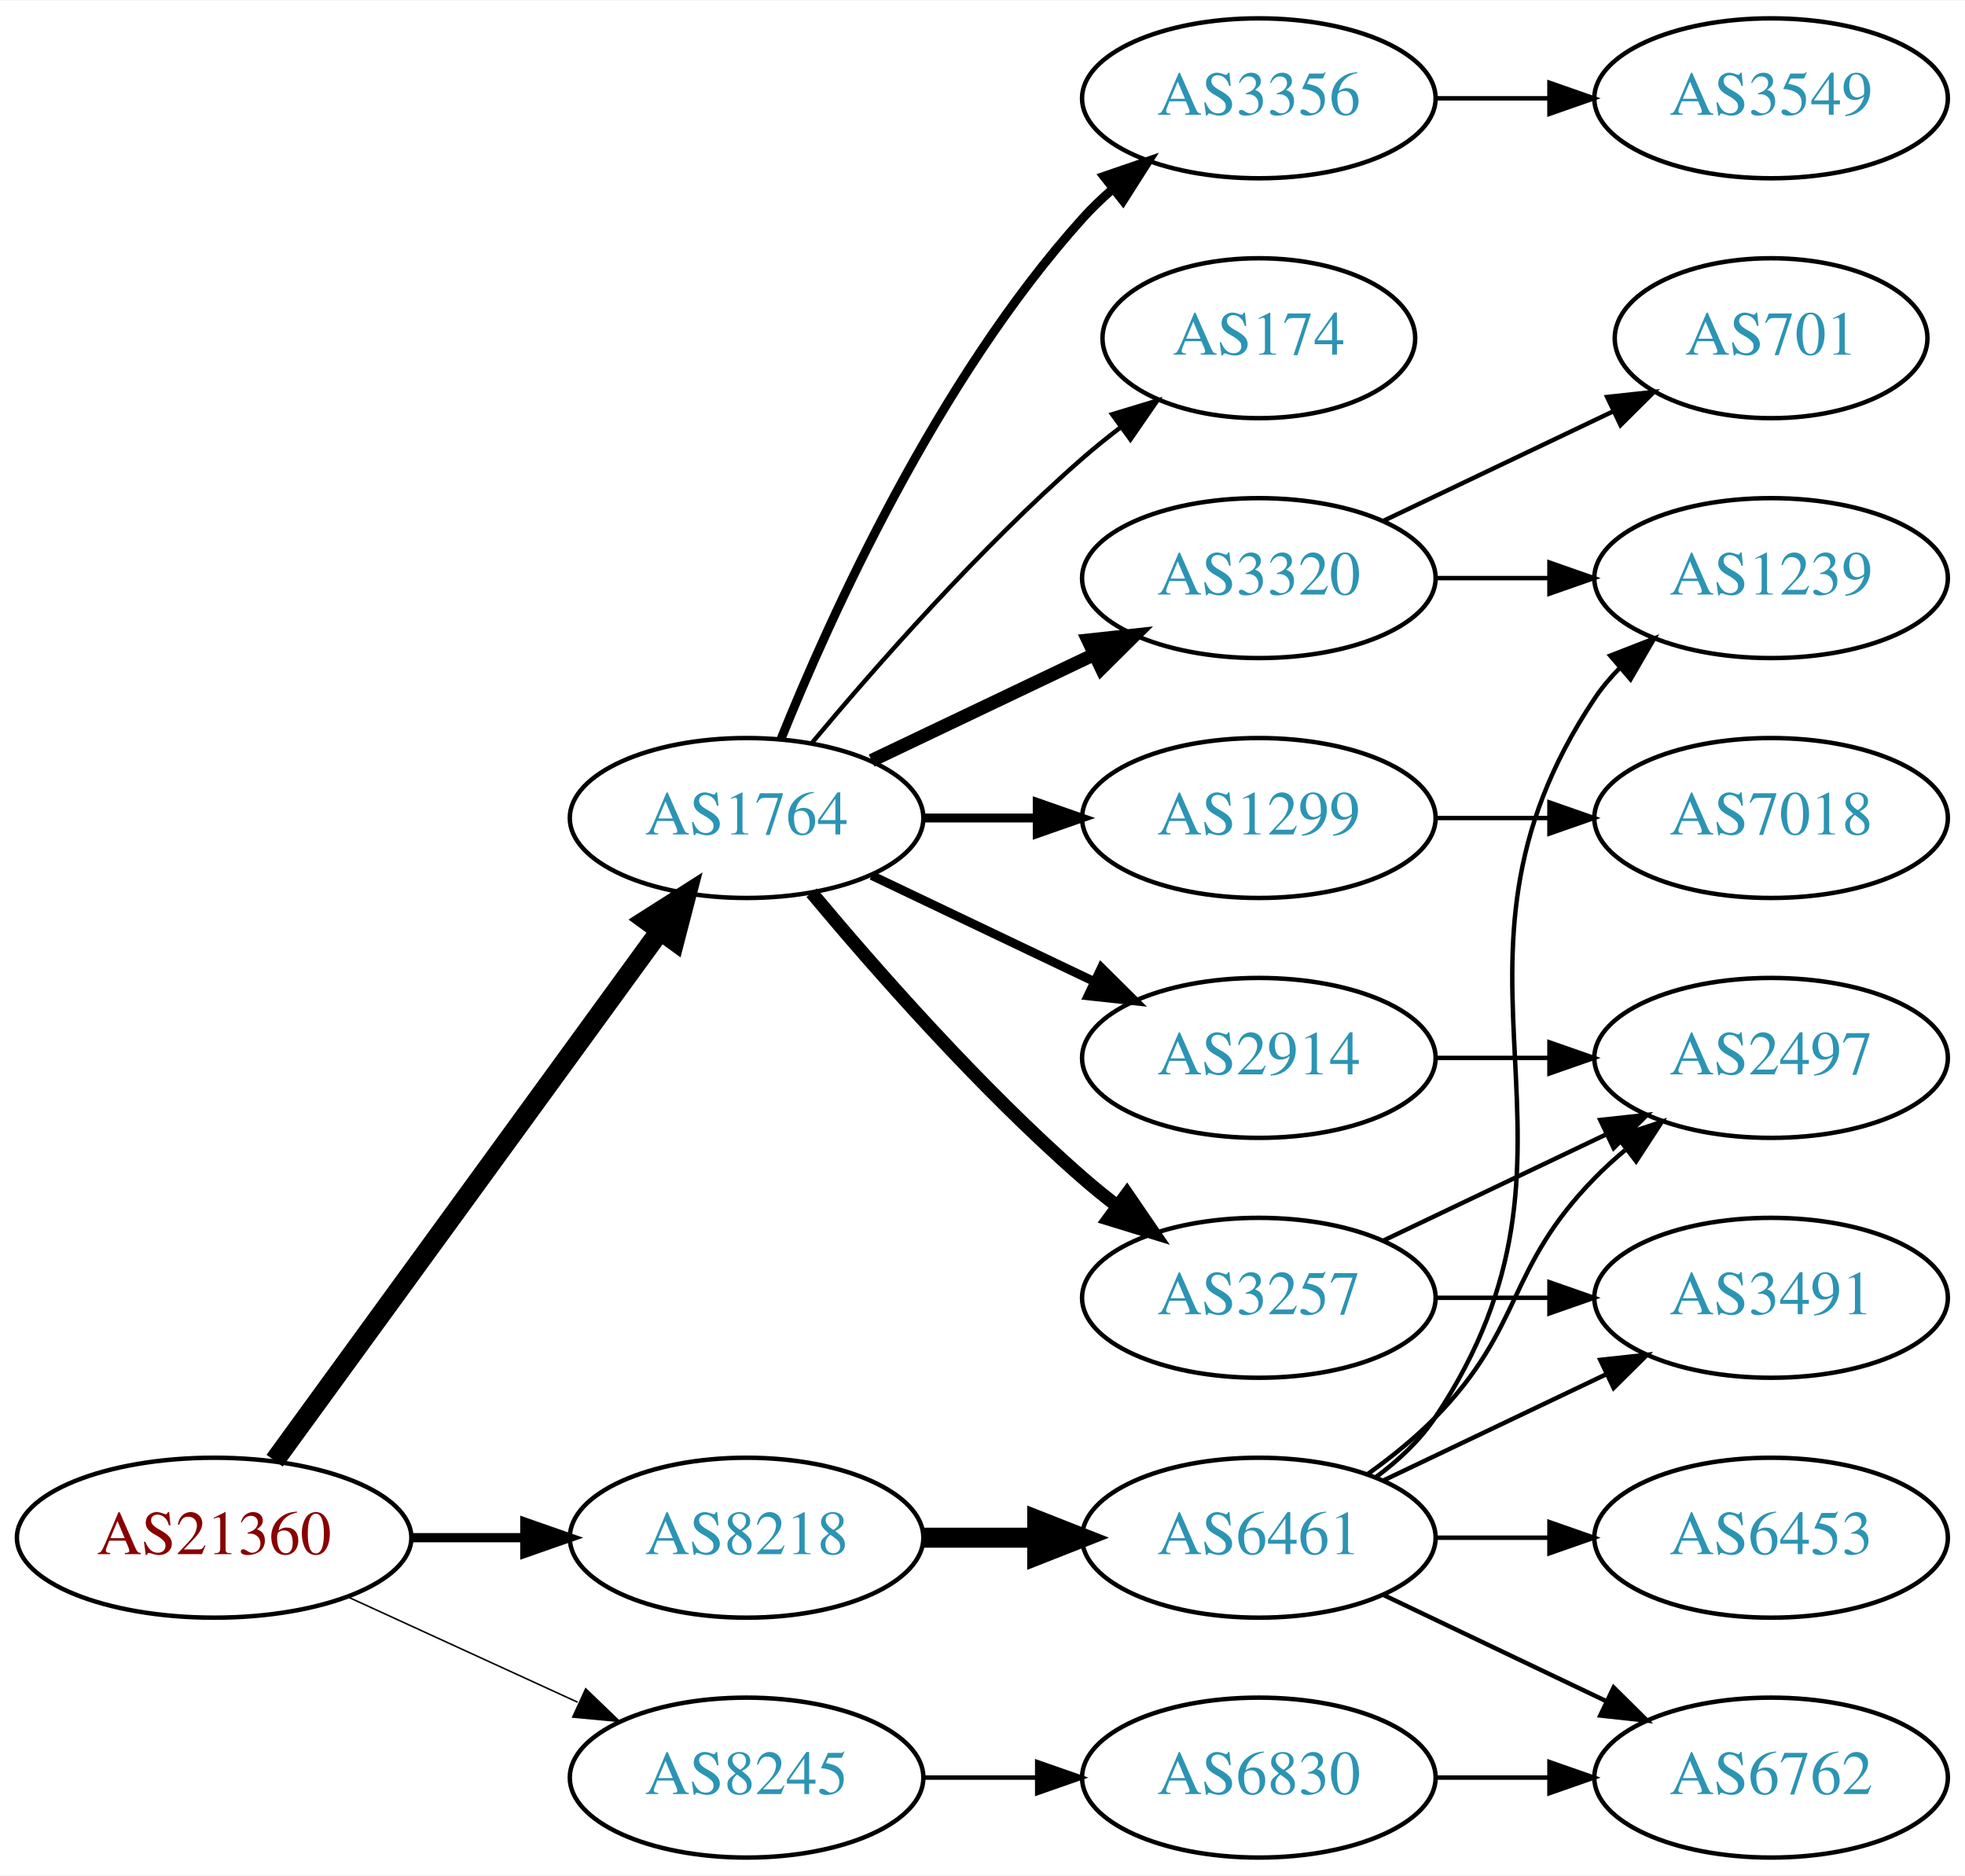
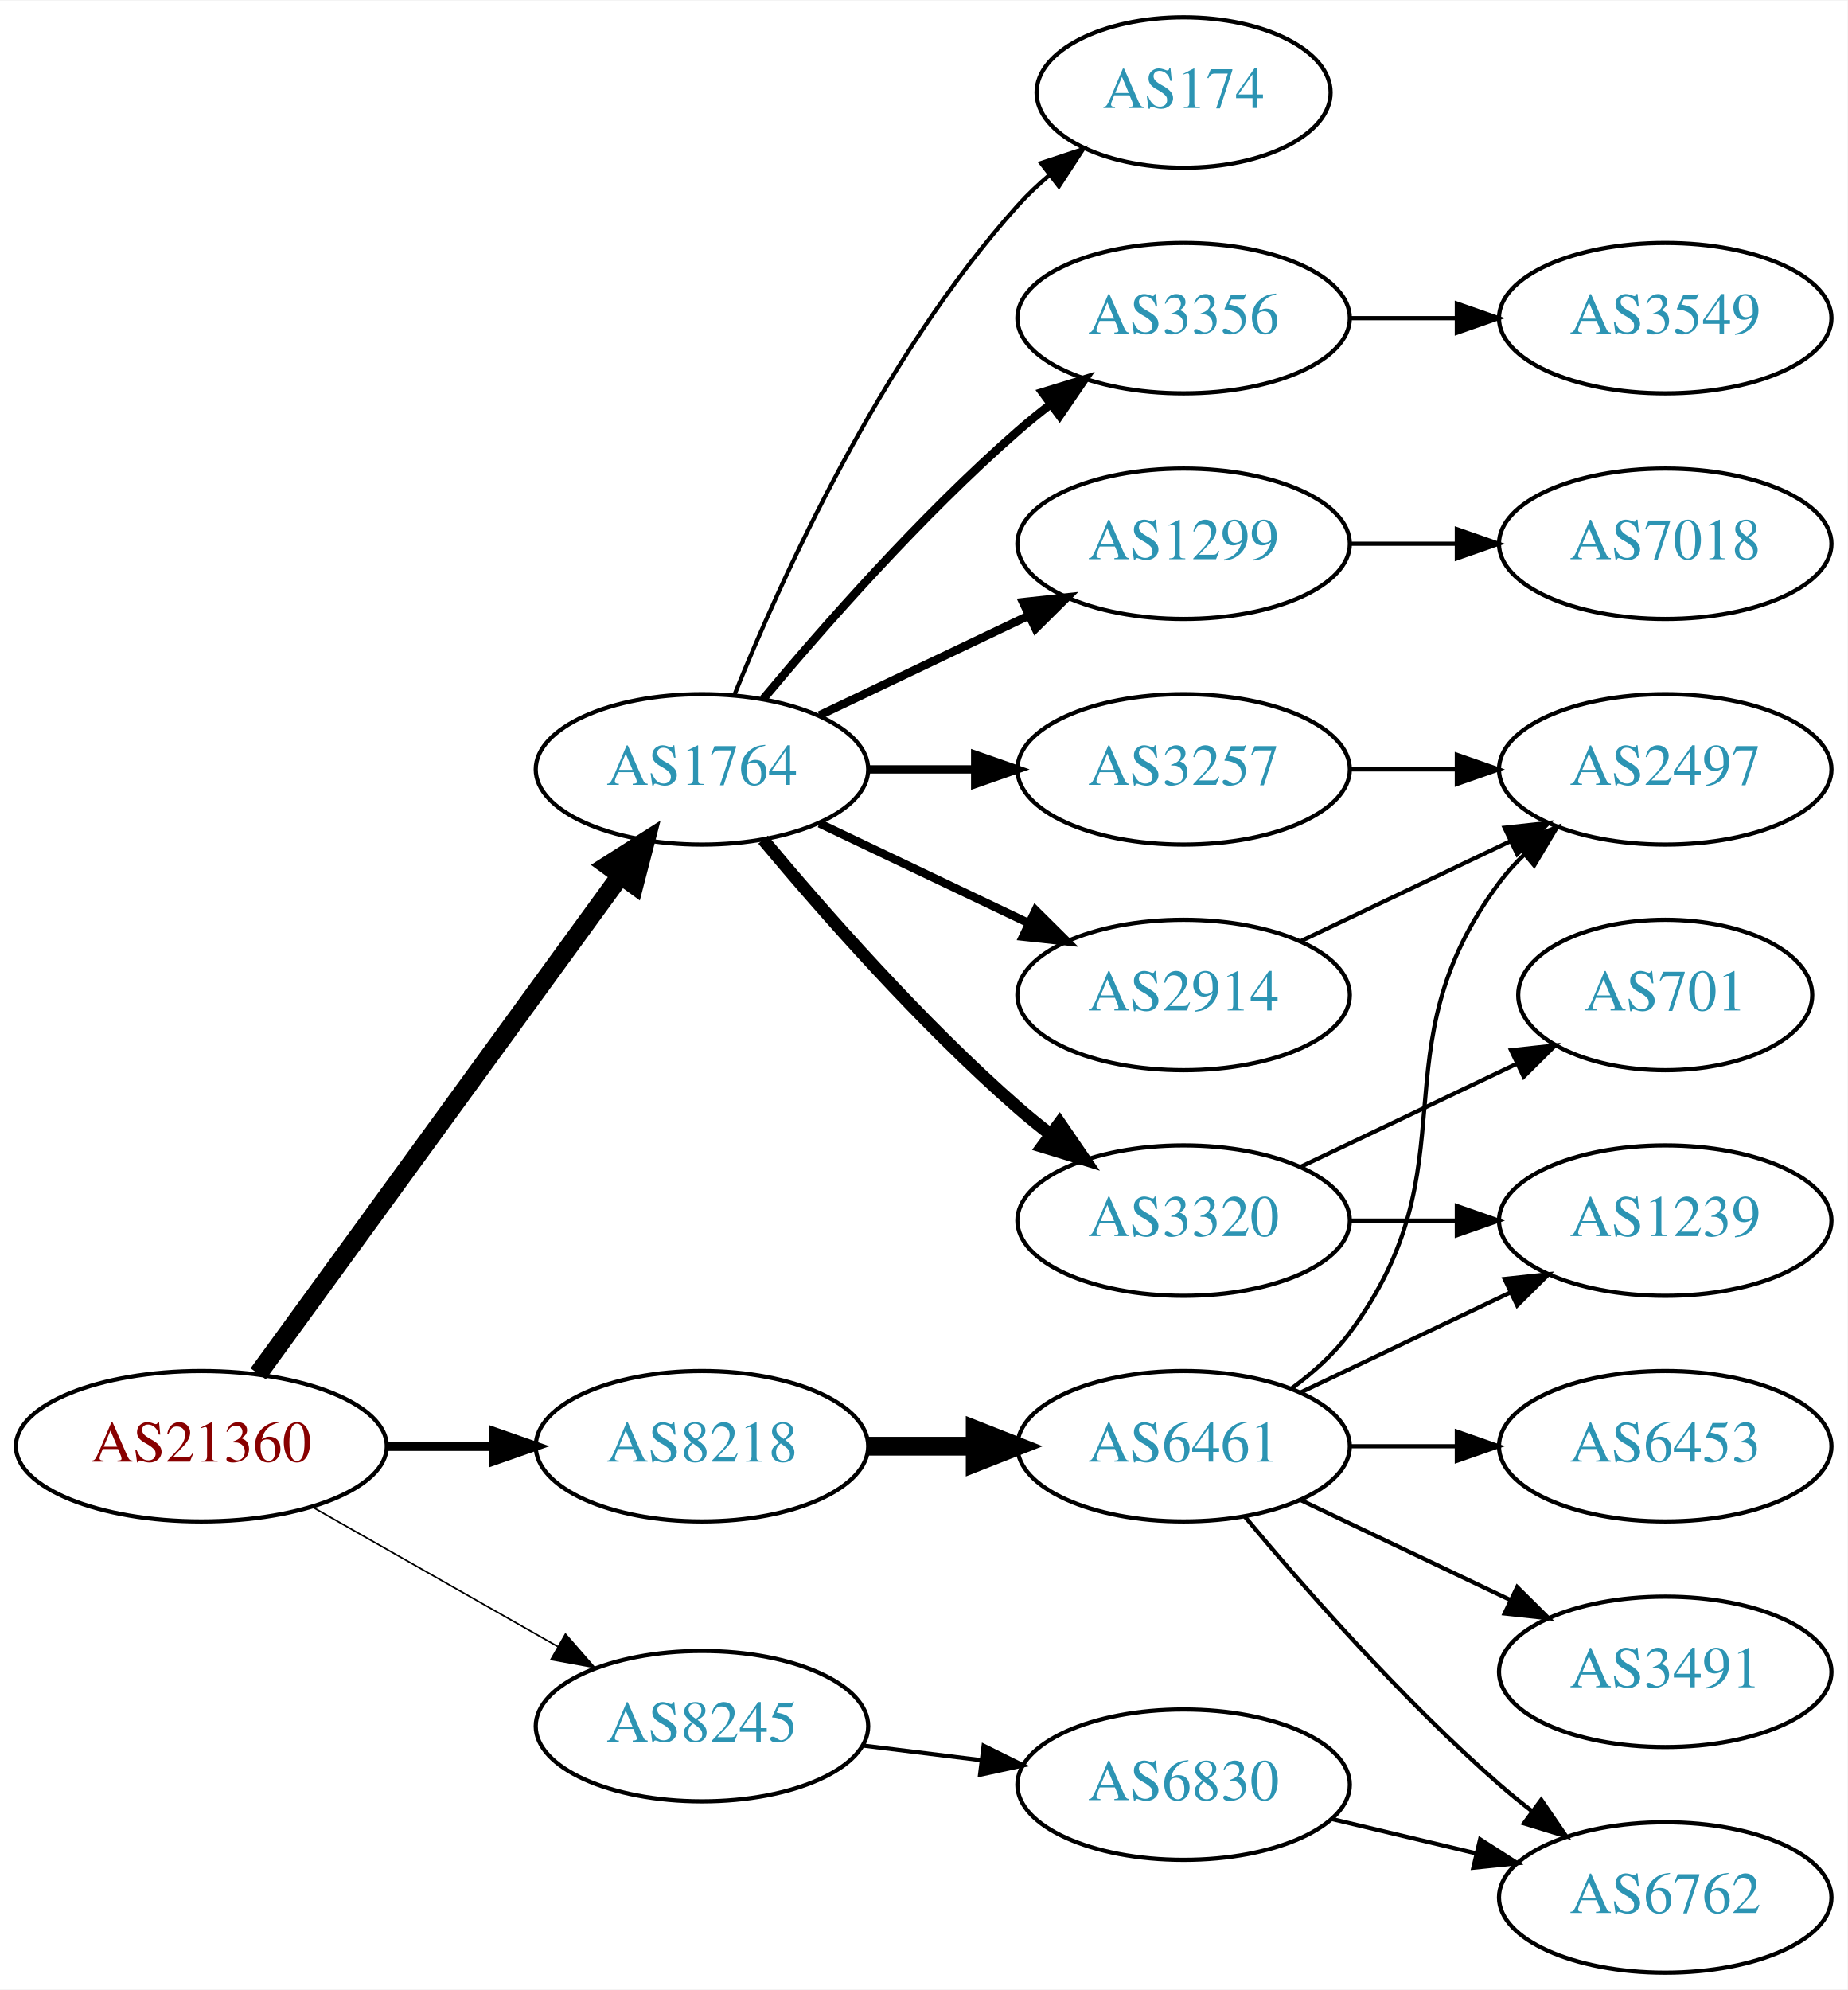
- <svg xmlns="http://www.w3.org/2000/svg" xmlns:xlink="http://www.w3.org/1999/xlink" width="442pt" height="422pt" viewBox="0.00 0.00 442.27 422.00">
-   <g id="graph0" class="graph" transform="scale(1 1) rotate(0) translate(4 418)">
-     <polygon fill="white" stroke="none" points="-4,4 -4,-418 438.271,-418 438.271,4 -4,4" />
+ <svg xmlns="http://www.w3.org/2000/svg" xmlns:xlink="http://www.w3.org/1999/xlink" width="442pt" height="476pt" viewBox="0.00 0.00 442.27 476.00">
+   <g id="graph0" class="graph" transform="scale(1 1) rotate(0) translate(4 472)">
+     <polygon fill="white" stroke="none" points="-4,4 -4,-472 438.271,-472 438.271,4 -4,4" />
    <g id="node1" class="node">
      <g id="a_node1">
        <a xlink:href="/asn/21360" xlink:title="AS21360 ~ Horneckgasse 8 [AT]">
-           <ellipse fill="#ffffff" stroke="black" cx="44.196" cy="-72" rx="44.393" ry="18" />
-           <text text-anchor="middle" x="44.196" y="-68.3" font-family="Times,serif" font-size="14.00" fill="#880000">AS21360</text>
+           <ellipse fill="#ffffff" stroke="black" cx="44.196" cy="-126" rx="44.393" ry="18" />
+           <text text-anchor="middle" x="44.196" y="-122.3" font-family="Times,serif" font-size="14.00" fill="#880000">AS21360</text>
        </a>
      </g>
    </g>
    <g id="node2" class="node">
      <g id="a_node2">
        <a xlink:href="/asn/1764" xlink:title="AS1764 ~ NEXTLAYER-AS [AT]">
-           <ellipse fill="#ffffff" stroke="black" cx="164.039" cy="-234" rx="39.794" ry="18" />
-           <text text-anchor="middle" x="164.039" y="-230.3" font-family="Times,serif" font-size="14.00" fill="#2c94b3">AS1764</text>
+           <ellipse fill="#ffffff" stroke="black" cx="164.039" cy="-288" rx="39.794" ry="18" />
+           <text text-anchor="middle" x="164.039" y="-284.3" font-family="Times,serif" font-size="14.00" fill="#2c94b3">AS1764</text>
        </a>
      </g>
    </g>
    <g id="edge1" class="edge">
-       <path fill="none" stroke="black" stroke-width="4.5" d="M57.807,-89.337C78.628,-117.96 120.29,-175.233 144.479,-208.486" />
-       <polygon fill="black" stroke="black" stroke-width="4.5" points="141.451,-211.017 150.518,-216.788 147.82,-206.385 141.451,-211.017" />
+       <path fill="none" stroke="black" stroke-width="4.5" d="M57.807,-143.337C78.628,-171.96 120.29,-229.233 144.479,-262.486" />
+       <polygon fill="black" stroke="black" stroke-width="4.5" points="141.451,-265.017 150.518,-270.788 147.82,-260.385 141.451,-265.017" />
    </g>
    <g id="node3" class="node">
      <g id="a_node3">
        <a xlink:href="/asn/8218" xlink:title="AS8218 ~ legacy Neotelecoms [FR]">
-           <ellipse fill="#ffffff" stroke="black" cx="164.039" cy="-72" rx="39.794" ry="18" />
-           <text text-anchor="middle" x="164.039" y="-68.3" font-family="Times,serif" font-size="14.00" fill="#2c94b3">AS8218</text>
+           <ellipse fill="#ffffff" stroke="black" cx="164.039" cy="-126" rx="39.794" ry="18" />
+           <text text-anchor="middle" x="164.039" y="-122.3" font-family="Times,serif" font-size="14.00" fill="#2c94b3">AS8218</text>
        </a>
      </g>
    </g>
    <g id="edge2" class="edge">
-       <path fill="none" stroke="black" stroke-width="2.077" d="M88.407,-72C96.72,-72 105.482,-72 113.965,-72" />
-       <polygon fill="black" stroke="black" stroke-width="2.077" points="114.123,-75.5 124.123,-72 114.123,-68.5 114.123,-75.5" />
+       <path fill="none" stroke="black" stroke-width="2.25" d="M88.407,-126C96.72,-126 105.482,-126 113.965,-126" />
+       <polygon fill="black" stroke="black" stroke-width="2.25" points="114.123,-129.5 124.123,-126 114.123,-122.5 114.123,-129.5" />
    </g>
    <g id="node4" class="node">
      <g id="a_node4">
        <a xlink:href="/asn/8245" xlink:title="AS8245 ~ Video-Broadcast GmbH [AT]">
-           <ellipse fill="#ffffff" stroke="black" cx="164.039" cy="-18" rx="39.794" ry="18" />
-           <text text-anchor="middle" x="164.039" y="-14.3" font-family="Times,serif" font-size="14.00" fill="#2c94b3">AS8245</text>
+           <ellipse fill="#ffffff" stroke="black" cx="164.039" cy="-59" rx="39.794" ry="18" />
+           <text text-anchor="middle" x="164.039" y="-55.3" font-family="Times,serif" font-size="14.00" fill="#2c94b3">AS8245</text>
        </a>
      </g>
    </g>
    <g id="edge3" class="edge">
-       <path fill="none" stroke="black" stroke-width="0.346" d="M74.326,-58.652C89.937,-51.498 109.335,-42.609 126.007,-34.969" />
-       <polygon fill="black" stroke="black" stroke-width="0.346" points="127.826,-37.986 135.459,-30.638 124.91,-31.622 127.826,-37.986" />
+       <path fill="none" stroke="black" stroke-width="0.375" d="M70.766,-111.462C87.985,-101.672 110.871,-88.66 129.542,-78.045" />
+       <polygon fill="black" stroke="black" stroke-width="0.375" points="131.363,-81.036 138.326,-73.05 127.903,-74.951 131.363,-81.036" />
    </g>
    <g id="node5" class="node">
      <g id="a_node5">
-         <a xlink:href="/asn/2914" xlink:title="AS2914 ~ NTT America, Inc. [US]">
-           <ellipse fill="#ffffff" stroke="black" cx="279.332" cy="-180" rx="39.794" ry="18" />
-           <text text-anchor="middle" x="279.332" y="-176.3" font-family="Times,serif" font-size="14.00" fill="#2c94b3">AS2914</text>
+         <a xlink:href="/asn/1299" xlink:title="AS1299 ~ Telia Carrier [EU]">
+           <ellipse fill="#ffffff" stroke="black" cx="279.332" cy="-342" rx="39.794" ry="18" />
+           <text text-anchor="middle" x="279.332" y="-338.3" font-family="Times,serif" font-size="14.00" fill="#2c94b3">AS1299</text>
        </a>
      </g>
    </g>
    <g id="edge4" class="edge">
-       <path fill="none" stroke="black" stroke-width="2" d="M192.175,-221.066C207.169,-213.919 225.99,-204.948 242.213,-197.215" />
-       <polygon fill="black" stroke="black" stroke-width="2" points="243.895,-200.291 251.417,-192.829 240.884,-193.972 243.895,-200.291" />
+       <path fill="none" stroke="black" stroke-width="2" d="M192.175,-300.934C207.169,-308.081 225.99,-317.052 242.213,-324.785" />
+       <polygon fill="black" stroke="black" stroke-width="2" points="240.884,-328.028 251.417,-329.171 243.895,-321.709 240.884,-328.028" />
    </g>
    <g id="node6" class="node">
      <g id="a_node6">
        <a xlink:href="/asn/3257" xlink:title="AS3257 ~ GTT [DE]">
-           <ellipse fill="#ffffff" stroke="black" cx="279.332" cy="-126" rx="39.794" ry="18" />
-           <text text-anchor="middle" x="279.332" y="-122.3" font-family="Times,serif" font-size="14.00" fill="#2c94b3">AS3257</text>
+           <ellipse fill="#ffffff" stroke="black" cx="279.332" cy="-288" rx="39.794" ry="18" />
+           <text text-anchor="middle" x="279.332" y="-284.3" font-family="Times,serif" font-size="14.00" fill="#2c94b3">AS3257</text>
        </a>
      </g>
    </g>
    <g id="edge5" class="edge">
-       <path fill="none" stroke="black" stroke-width="3" d="M178.669,-217.183C192.951,-200.071 216.498,-173.255 239.685,-153 242.151,-150.846 244.789,-148.706 247.487,-146.628" />
-       <polygon fill="black" stroke="black" stroke-width="3" points="249.66,-149.375 255.641,-140.63 245.512,-143.736 249.66,-149.375" />
+       <path fill="none" stroke="black" stroke-width="2" d="M203.711,-288C211.914,-288 220.678,-288 229.21,-288" />
+       <polygon fill="black" stroke="black" stroke-width="2" points="229.449,-291.5 239.449,-288 229.449,-284.5 229.449,-291.5" />
    </g>
    <g id="node7" class="node">
      <g id="a_node7">
        <a xlink:href="/asn/3320" xlink:title="AS3320 ~ DTAG [DE]">
-           <ellipse fill="#ffffff" stroke="black" cx="279.332" cy="-288" rx="39.794" ry="18" />
-           <text text-anchor="middle" x="279.332" y="-284.3" font-family="Times,serif" font-size="14.00" fill="#2c94b3">AS3320</text>
+           <ellipse fill="#ffffff" stroke="black" cx="279.332" cy="-180" rx="39.794" ry="18" />
+           <text text-anchor="middle" x="279.332" y="-176.3" font-family="Times,serif" font-size="14.00" fill="#2c94b3">AS3320</text>
        </a>
      </g>
    </g>
    <g id="edge6" class="edge">
-       <path fill="none" stroke="black" stroke-width="3" d="M192.175,-246.934C207.169,-254.081 225.99,-263.052 242.213,-270.785" />
-       <polygon fill="black" stroke="black" stroke-width="3" points="240.884,-274.028 251.417,-275.171 243.895,-267.709 240.884,-274.028" />
+       <path fill="none" stroke="black" stroke-width="3" d="M178.669,-271.183C192.951,-254.071 216.498,-227.255 239.685,-207 242.151,-204.846 244.789,-202.706 247.487,-200.628" />
+       <polygon fill="black" stroke="black" stroke-width="3" points="249.66,-203.375 255.641,-194.63 245.512,-197.736 249.66,-203.375" />
    </g>
    <g id="node8" class="node">
      <g id="a_node8">
-         <a xlink:href="/asn/174" xlink:title="AS174 ~ Cogent Communications [US]">
-           <ellipse fill="#ffffff" stroke="black" cx="279.332" cy="-342" rx="35.194" ry="18" />
-           <text text-anchor="middle" x="279.332" y="-338.3" font-family="Times,serif" font-size="14.00" fill="#2c94b3">AS174</text>
+         <a xlink:href="/asn/2914" xlink:title="AS2914 ~ NTT America, Inc. [US]">
+           <ellipse fill="#ffffff" stroke="black" cx="279.332" cy="-234" rx="39.794" ry="18" />
+           <text text-anchor="middle" x="279.332" y="-230.3" font-family="Times,serif" font-size="14.00" fill="#2c94b3">AS2914</text>
        </a>
      </g>
    </g>
    <g id="edge7" class="edge">
-       <path fill="none" stroke="black" d="M178.669,-250.817C192.951,-267.929 216.498,-294.745 239.685,-315 242.355,-317.332 245.228,-319.648 248.158,-321.886" />
-       <polygon fill="black" stroke="black" points="246.309,-324.87 256.449,-327.939 250.436,-319.216 246.309,-324.87" />
+       <path fill="none" stroke="black" stroke-width="2" d="M192.175,-275.066C207.169,-267.919 225.99,-258.948 242.213,-251.215" />
+       <polygon fill="black" stroke="black" stroke-width="2" points="243.895,-254.291 251.417,-246.829 240.884,-247.972 243.895,-254.291" />
    </g>
    <g id="node9" class="node">
      <g id="a_node9">
+         <a xlink:href="/asn/174" xlink:title="AS174 ~ Cogent Communications [US]">
+           <ellipse fill="#ffffff" stroke="black" cx="279.332" cy="-450" rx="35.194" ry="18" />
+           <text text-anchor="middle" x="279.332" y="-446.3" font-family="Times,serif" font-size="14.00" fill="#2c94b3">AS174</text>
+         </a>
+       </g>
+     </g>
+     <g id="edge8" class="edge">
+       <path fill="none" stroke="black" d="M171.786,-305.787C182.837,-333.243 206.891,-386.578 239.685,-423 242.001,-425.572 244.606,-428.03 247.341,-430.343" />
+       <polygon fill="black" stroke="black" points="245.207,-433.117 255.264,-436.448 249.479,-427.572 245.207,-433.117" />
+     </g>
+     <g id="node10" class="node">
+       <g id="a_node10">
        <a xlink:href="/asn/3356" xlink:title="AS3356 ~ Level 3 Parent, LLC [US]">
          <ellipse fill="#ffffff" stroke="black" cx="279.332" cy="-396" rx="39.794" ry="18" />
          <text text-anchor="middle" x="279.332" y="-392.3" font-family="Times,serif" font-size="14.00" fill="#2c94b3">AS3356</text>
        </a>
      </g>
    </g>
-     <g id="edge8" class="edge">
-       <path fill="none" stroke="black" stroke-width="2" d="M171.786,-251.787C182.837,-279.243 206.891,-332.578 239.685,-369 241.688,-371.224 243.906,-373.363 246.239,-375.397" />
-       <polygon fill="black" stroke="black" stroke-width="2" points="244.437,-378.433 254.458,-381.873 248.769,-372.935 244.437,-378.433" />
-     </g>
-     <g id="node10" class="node">
-       <g id="a_node10">
-         <a xlink:href="/asn/1299" xlink:title="AS1299 ~ Telia Carrier [EU]">
-           <ellipse fill="#ffffff" stroke="black" cx="279.332" cy="-234" rx="39.794" ry="18" />
-           <text text-anchor="middle" x="279.332" y="-230.3" font-family="Times,serif" font-size="14.00" fill="#2c94b3">AS1299</text>
-         </a>
-       </g>
-     </g>
    <g id="edge9" class="edge">
-       <path fill="none" stroke="black" stroke-width="2" d="M203.711,-234C211.914,-234 220.678,-234 229.21,-234" />
-       <polygon fill="black" stroke="black" stroke-width="2" points="229.449,-237.5 239.449,-234 229.449,-230.5 229.449,-237.5" />
-     </g>
-     <g id="node17" class="node">
-       <g id="a_node17">
+       <path fill="none" stroke="black" stroke-width="2" d="M178.669,-304.817C192.951,-321.929 216.498,-348.745 239.685,-369 242.151,-371.154 244.789,-373.294 247.487,-375.372" />
+       <polygon fill="black" stroke="black" stroke-width="2" points="245.512,-378.264 255.641,-381.37 249.66,-372.625 245.512,-378.264" />
+     </g>
+     <g id="node16" class="node">
+       <g id="a_node16">
        <a xlink:href="/asn/6461" xlink:title="AS6461 ~ Zayo Bandwidth [US]">
-           <ellipse fill="#ffffff" stroke="black" cx="279.332" cy="-72" rx="39.794" ry="18" />
-           <text text-anchor="middle" x="279.332" y="-68.3" font-family="Times,serif" font-size="14.00" fill="#2c94b3">AS6461</text>
-         </a>
-       </g>
-     </g>
-     <g id="edge17" class="edge">
-       <path fill="none" stroke="black" stroke-width="4.5" d="M203.711,-72C211.914,-72 220.678,-72 229.21,-72" />
-       <polygon fill="black" stroke="black" stroke-width="4.5" points="229.449,-75.938 239.449,-72 229.449,-68.063 229.449,-75.938" />
+           <ellipse fill="#ffffff" stroke="black" cx="279.332" cy="-126" rx="39.794" ry="18" />
+           <text text-anchor="middle" x="279.332" y="-122.3" font-family="Times,serif" font-size="14.00" fill="#2c94b3">AS6461</text>
+         </a>
+       </g>
+     </g>
+     <g id="edge16" class="edge">
+       <path fill="none" stroke="black" stroke-width="4.5" d="M203.711,-126C211.914,-126 220.678,-126 229.21,-126" />
+       <polygon fill="black" stroke="black" stroke-width="4.5" points="229.449,-129.938 239.449,-126 229.449,-122.063 229.449,-129.938" />
    </g>
    <g id="node20" class="node">
      <g id="a_node20">
        <a xlink:href="/asn/6830" xlink:title="AS6830 ~ LibertyGlobal [AT]">
-           <ellipse fill="#ffffff" stroke="black" cx="279.332" cy="-18" rx="39.794" ry="18" />
-           <text text-anchor="middle" x="279.332" y="-14.3" font-family="Times,serif" font-size="14.00" fill="#2c94b3">AS6830</text>
-         </a>
-       </g>
-     </g>
-     <g id="edge23" class="edge">
-       <path fill="none" stroke="black" d="M203.711,-18C211.914,-18 220.678,-18 229.21,-18" />
-       <polygon fill="black" stroke="black" points="229.449,-21.5 239.449,-18 229.449,-14.5 229.449,-21.5" />
+           <ellipse fill="#ffffff" stroke="black" cx="279.332" cy="-45" rx="39.794" ry="18" />
+           <text text-anchor="middle" x="279.332" y="-41.3" font-family="Times,serif" font-size="14.00" fill="#2c94b3">AS6830</text>
+         </a>
+       </g>
+     </g>
+     <g id="edge22" class="edge">
+       <path fill="none" stroke="black" d="M202.449,-54.377C211.537,-53.254 221.374,-52.038 230.859,-50.866" />
+       <polygon fill="black" stroke="black" points="231.465,-54.318 240.961,-49.618 230.607,-47.371 231.465,-54.318" />
    </g>
    <g id="node11" class="node">
      <g id="a_node11">
+         <a xlink:href="/asn/7018" xlink:title="AS7018 ~ AT&amp;T Services, Inc. [US]">
+           <ellipse fill="#ffffff" stroke="black" cx="394.625" cy="-342" rx="39.794" ry="18" />
+           <text text-anchor="middle" x="394.625" y="-338.3" font-family="Times,serif" font-size="14.00" fill="#2c94b3">AS7018</text>
+         </a>
+       </g>
+     </g>
+     <g id="edge10" class="edge">
+       <path fill="none" stroke="black" d="M319.004,-342C327.207,-342 335.971,-342 344.503,-342" />
+       <polygon fill="black" stroke="black" points="344.742,-345.5 354.742,-342 344.742,-338.5 344.742,-345.5" />
+     </g>
+     <g id="node15" class="node">
+       <g id="a_node15">
        <a xlink:href="/asn/2497" xlink:title="AS2497 ~ Internet Initiative Japan Inc. [JP]">
+           <ellipse fill="#ffffff" stroke="black" cx="394.625" cy="-288" rx="39.794" ry="18" />
+           <text text-anchor="middle" x="394.625" y="-284.3" font-family="Times,serif" font-size="14.00" fill="#2c94b3">AS2497</text>
+         </a>
+       </g>
+     </g>
+     <g id="edge15" class="edge">
+       <path fill="none" stroke="black" d="M319.004,-288C327.207,-288 335.971,-288 344.503,-288" />
+       <polygon fill="black" stroke="black" points="344.742,-291.5 354.742,-288 344.742,-284.5 344.742,-291.5" />
+     </g>
+     <g id="node12" class="node">
+       <g id="a_node12">
+         <a xlink:href="/asn/701" xlink:title="AS701 ~ UUNET [US]">
+           <ellipse fill="#ffffff" stroke="black" cx="394.625" cy="-234" rx="35.194" ry="18" />
+           <text text-anchor="middle" x="394.625" y="-230.3" font-family="Times,serif" font-size="14.00" fill="#2c94b3">AS701</text>
+         </a>
+       </g>
+     </g>
+     <g id="edge11" class="edge">
+       <path fill="none" stroke="black" d="M307.468,-192.934C322.9,-200.29 342.385,-209.577 358.92,-217.459" />
+       <polygon fill="black" stroke="black" points="357.729,-220.768 368.262,-221.911 360.741,-214.449 357.729,-220.768" />
+     </g>
+     <g id="node13" class="node">
+       <g id="a_node13">
+         <a xlink:href="/asn/1239" xlink:title="AS1239 ~ Sprint [US]">
          <ellipse fill="#ffffff" stroke="black" cx="394.625" cy="-180" rx="39.794" ry="18" />
-           <text text-anchor="middle" x="394.625" y="-176.3" font-family="Times,serif" font-size="14.00" fill="#2c94b3">AS2497</text>
-         </a>
-       </g>
-     </g>
-     <g id="edge10" class="edge">
+           <text text-anchor="middle" x="394.625" y="-176.3" font-family="Times,serif" font-size="14.00" fill="#2c94b3">AS1239</text>
+         </a>
+       </g>
+     </g>
+     <g id="edge12" class="edge">
      <path fill="none" stroke="black" d="M319.004,-180C327.207,-180 335.971,-180 344.503,-180" />
      <polygon fill="black" stroke="black" points="344.742,-183.5 354.742,-180 344.742,-176.5 344.742,-183.5" />
    </g>
-     <g id="edge11" class="edge">
-       <path fill="none" stroke="black" d="M307.468,-138.934C322.462,-146.081 341.283,-155.052 357.506,-162.785" />
-       <polygon fill="black" stroke="black" points="356.177,-166.028 366.71,-167.171 359.188,-159.709 356.177,-166.028" />
-     </g>
-     <g id="node12" class="node">
-       <g id="a_node12">
-         <a xlink:href="/asn/3491" xlink:title="AS3491 ~ PCCW Global, Inc. [US]">
-           <ellipse fill="#ffffff" stroke="black" cx="394.625" cy="-126" rx="39.794" ry="18" />
-           <text text-anchor="middle" x="394.625" y="-122.3" font-family="Times,serif" font-size="14.00" fill="#2c94b3">AS3491</text>
-         </a>
-       </g>
-     </g>
-     <g id="edge12" class="edge">
-       <path fill="none" stroke="black" d="M319.004,-126C327.207,-126 335.971,-126 344.503,-126" />
-       <polygon fill="black" stroke="black" points="344.742,-129.5 354.742,-126 344.742,-122.5 344.742,-129.5" />
-     </g>
-     <g id="node13" class="node">
-       <g id="a_node13">
-         <a xlink:href="/asn/701" xlink:title="AS701 ~ UUNET [US]">
-           <ellipse fill="#ffffff" stroke="black" cx="394.625" cy="-342" rx="35.194" ry="18" />
-           <text text-anchor="middle" x="394.625" y="-338.3" font-family="Times,serif" font-size="14.00" fill="#2c94b3">AS701</text>
-         </a>
-       </g>
-     </g>
-     <g id="edge13" class="edge">
-       <path fill="none" stroke="black" d="M307.468,-300.934C322.9,-308.29 342.385,-317.577 358.92,-325.459" />
-       <polygon fill="black" stroke="black" points="357.729,-328.768 368.262,-329.911 360.741,-322.449 357.729,-328.768" />
+     <g id="edge14" class="edge">
+       <path fill="none" stroke="black" d="M307.468,-246.934C322.462,-254.081 341.283,-263.052 357.506,-270.785" />
+       <polygon fill="black" stroke="black" points="356.177,-274.028 366.71,-275.171 359.188,-267.709 356.177,-274.028" />
    </g>
    <g id="node14" class="node">
      <g id="a_node14">
-         <a xlink:href="/asn/1239" xlink:title="AS1239 ~ Sprint [US]">
-           <ellipse fill="#ffffff" stroke="black" cx="394.625" cy="-288" rx="39.794" ry="18" />
-           <text text-anchor="middle" x="394.625" y="-284.3" font-family="Times,serif" font-size="14.00" fill="#2c94b3">AS1239</text>
-         </a>
-       </g>
-     </g>
-     <g id="edge14" class="edge">
-       <path fill="none" stroke="black" d="M319.004,-288C327.207,-288 335.971,-288 344.503,-288" />
-       <polygon fill="black" stroke="black" points="344.742,-291.5 354.742,-288 344.742,-284.5 344.742,-291.5" />
-     </g>
-     <g id="node15" class="node">
-       <g id="a_node15">
        <a xlink:href="/asn/3549" xlink:title="AS3549 ~ Level 3 Parent, LLC [US]">
          <ellipse fill="#ffffff" stroke="black" cx="394.625" cy="-396" rx="39.794" ry="18" />
          <text text-anchor="middle" x="394.625" y="-392.3" font-family="Times,serif" font-size="14.00" fill="#2c94b3">AS3549</text>
        </a>
      </g>
    </g>
-     <g id="edge15" class="edge">
+     <g id="edge13" class="edge">
      <path fill="none" stroke="black" d="M319.004,-396C327.207,-396 335.971,-396 344.503,-396" />
      <polygon fill="black" stroke="black" points="344.742,-399.5 354.742,-396 344.742,-392.5 344.742,-399.5" />
    </g>
-     <g id="node16" class="node">
-       <g id="a_node16">
-         <a xlink:href="/asn/7018" xlink:title="AS7018 ~ AT&amp;T Services, Inc. [US]">
-           <ellipse fill="#ffffff" stroke="black" cx="394.625" cy="-234" rx="39.794" ry="18" />
-           <text text-anchor="middle" x="394.625" y="-230.3" font-family="Times,serif" font-size="14.00" fill="#2c94b3">AS7018</text>
-         </a>
-       </g>
-     </g>
-     <g id="edge16" class="edge">
-       <path fill="none" stroke="black" d="M319.004,-234C327.207,-234 335.971,-234 344.503,-234" />
-       <polygon fill="black" stroke="black" points="344.742,-237.5 354.742,-234 344.742,-230.5 344.742,-237.5" />
+     <g id="edge20" class="edge">
+       <path fill="none" stroke="black" d="M307.468,-138.934C322.462,-146.081 341.283,-155.052 357.506,-162.785" />
+       <polygon fill="black" stroke="black" points="356.177,-166.028 366.71,-167.171 359.188,-159.709 356.177,-166.028" />
    </g>
    <g id="edge21" class="edge">
-       <path fill="none" stroke="black" d="M303.926,-86.389C309.182,-90.148 314.513,-94.437 318.978,-99 339.151,-119.617 334.806,-132.383 354.978,-153 357.071,-155.139 359.354,-157.218 361.731,-159.21" />
-       <polygon fill="black" stroke="black" points="359.974,-162.275 370.031,-165.611 364.249,-156.732 359.974,-162.275" />
-     </g>
-     <g id="edge19" class="edge">
-       <path fill="none" stroke="black" d="M307.468,-84.934C322.462,-92.081 341.283,-101.052 357.506,-108.785" />
-       <polygon fill="black" stroke="black" points="356.177,-112.028 366.71,-113.171 359.188,-105.709 356.177,-112.028" />
-     </g>
-     <g id="edge20" class="edge">
-       <path fill="none" stroke="black" d="M305.651,-85.607C310.707,-89.351 315.518,-93.831 318.978,-99 360.003,-160.294 313.954,-199.706 354.978,-261 356.6,-263.423 358.519,-265.695 360.621,-267.81" />
-       <polygon fill="black" stroke="black" points="358.434,-270.546 368.306,-274.393 362.988,-265.229 358.434,-270.546" />
+       <path fill="none" stroke="black" d="M305.262,-139.882C310.338,-143.611 315.256,-148.016 318.978,-153 349.249,-193.542 324.707,-220.458 354.978,-261 356.723,-263.336 358.73,-265.545 360.893,-267.617" />
+       <polygon fill="black" stroke="black" points="358.771,-270.405 368.694,-274.118 363.253,-265.027 358.771,-270.405" />
+     </g>
+     <g id="node17" class="node">
+       <g id="a_node17">
+         <a xlink:href="/asn/3491" xlink:title="AS3491 ~ PCCW Global, Inc. [US]">
+           <ellipse fill="#ffffff" stroke="black" cx="394.625" cy="-72" rx="39.794" ry="18" />
+           <text text-anchor="middle" x="394.625" y="-68.3" font-family="Times,serif" font-size="14.00" fill="#2c94b3">AS3491</text>
+         </a>
+       </g>
+     </g>
+     <g id="edge17" class="edge">
+       <path fill="none" stroke="black" d="M307.468,-113.066C322.462,-105.919 341.283,-96.948 357.506,-89.215" />
+       <polygon fill="black" stroke="black" points="359.188,-92.291 366.71,-84.829 356.177,-85.972 359.188,-92.291" />
    </g>
    <g id="node18" class="node">
      <g id="a_node18">
        <a xlink:href="/asn/6762" xlink:title="AS6762 ~ TELECOM ITALIA SPARKLE S.p.A. [IT]">
          <ellipse fill="#ffffff" stroke="black" cx="394.625" cy="-18" rx="39.794" ry="18" />
          <text text-anchor="middle" x="394.625" y="-14.3" font-family="Times,serif" font-size="14.00" fill="#2c94b3">AS6762</text>
        </a>
      </g>
    </g>
    <g id="edge18" class="edge">
-       <path fill="none" stroke="black" d="M307.468,-59.066C322.462,-51.919 341.283,-42.948 357.506,-35.215" />
-       <polygon fill="black" stroke="black" points="359.188,-38.291 366.71,-30.829 356.177,-31.972 359.188,-38.291" />
+       <path fill="none" stroke="black" d="M293.962,-109.183C308.244,-92.071 331.791,-65.255 354.978,-45 357.444,-42.846 360.082,-40.706 362.78,-38.628" />
+       <polygon fill="black" stroke="black" points="364.953,-41.375 370.934,-32.63 360.805,-35.736 364.953,-41.375" />
    </g>
    <g id="node19" class="node">
      <g id="a_node19">
        <a xlink:href="/asn/6453" xlink:title="AS6453 ~ TATA COMMUNICATIONS (AMERICA) INC [US]">
-           <ellipse fill="#ffffff" stroke="black" cx="394.625" cy="-72" rx="39.794" ry="18" />
-           <text text-anchor="middle" x="394.625" y="-68.3" font-family="Times,serif" font-size="14.00" fill="#2c94b3">AS6453</text>
-         </a>
-       </g>
-     </g>
-     <g id="edge22" class="edge">
-       <path fill="none" stroke="black" d="M319.004,-72C327.207,-72 335.971,-72 344.503,-72" />
-       <polygon fill="black" stroke="black" points="344.742,-75.5 354.742,-72 344.742,-68.5 344.742,-75.5" />
-     </g>
-     <g id="edge24" class="edge">
-       <path fill="none" stroke="black" d="M319.004,-18C327.207,-18 335.971,-18 344.503,-18" />
-       <polygon fill="black" stroke="black" points="344.742,-21.5 354.742,-18 344.742,-14.5 344.742,-21.5" />
+           <ellipse fill="#ffffff" stroke="black" cx="394.625" cy="-126" rx="39.794" ry="18" />
+           <text text-anchor="middle" x="394.625" y="-122.3" font-family="Times,serif" font-size="14.00" fill="#2c94b3">AS6453</text>
+         </a>
+       </g>
+     </g>
+     <g id="edge19" class="edge">
+       <path fill="none" stroke="black" d="M319.004,-126C327.207,-126 335.971,-126 344.503,-126" />
+       <polygon fill="black" stroke="black" points="344.742,-129.5 354.742,-126 344.742,-122.5 344.742,-129.5" />
+     </g>
+     <g id="edge23" class="edge">
+       <path fill="none" stroke="black" d="M314.939,-36.752C325.81,-34.162 337.964,-31.265 349.407,-28.538" />
+       <polygon fill="black" stroke="black" points="350.313,-31.92 359.229,-26.197 348.69,-25.111 350.313,-31.92" />
    </g>
  </g>
</svg>
